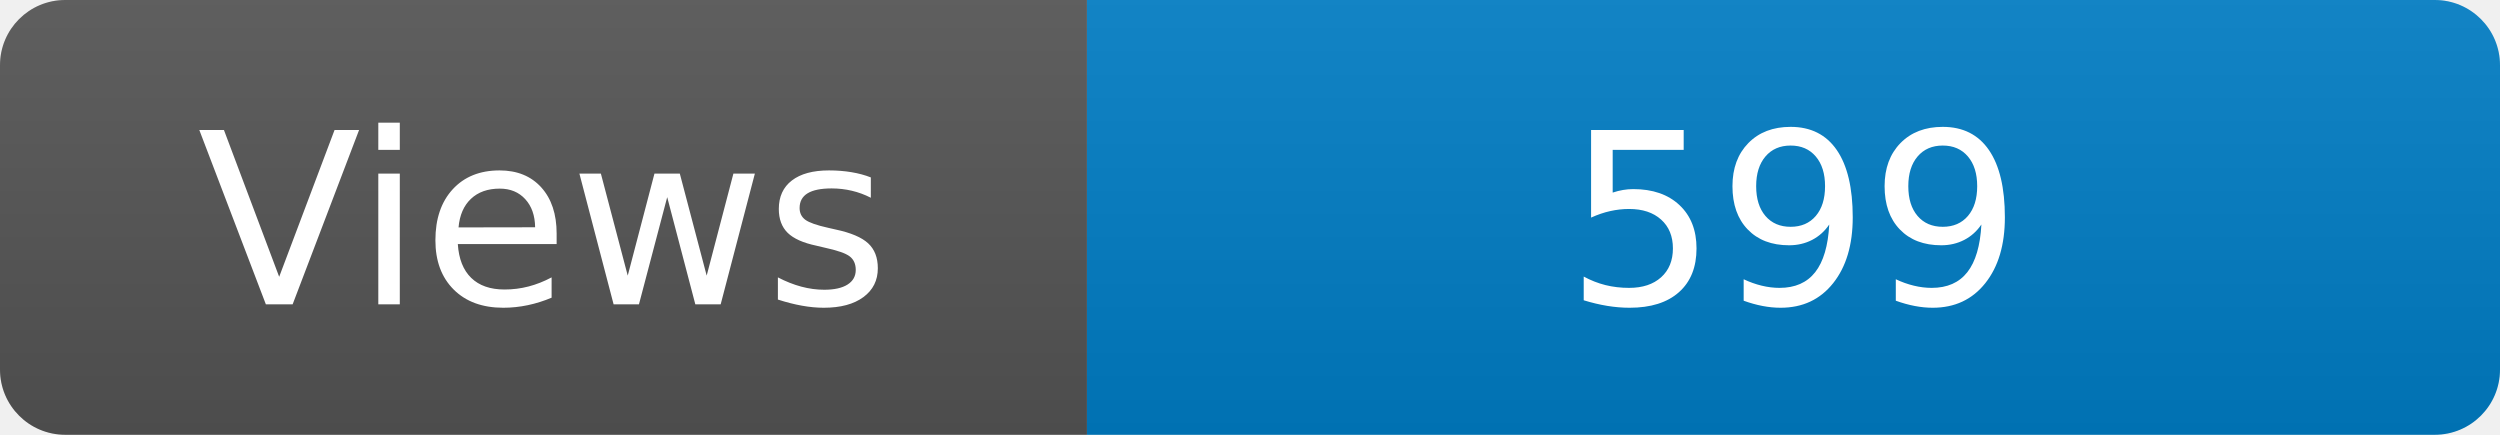
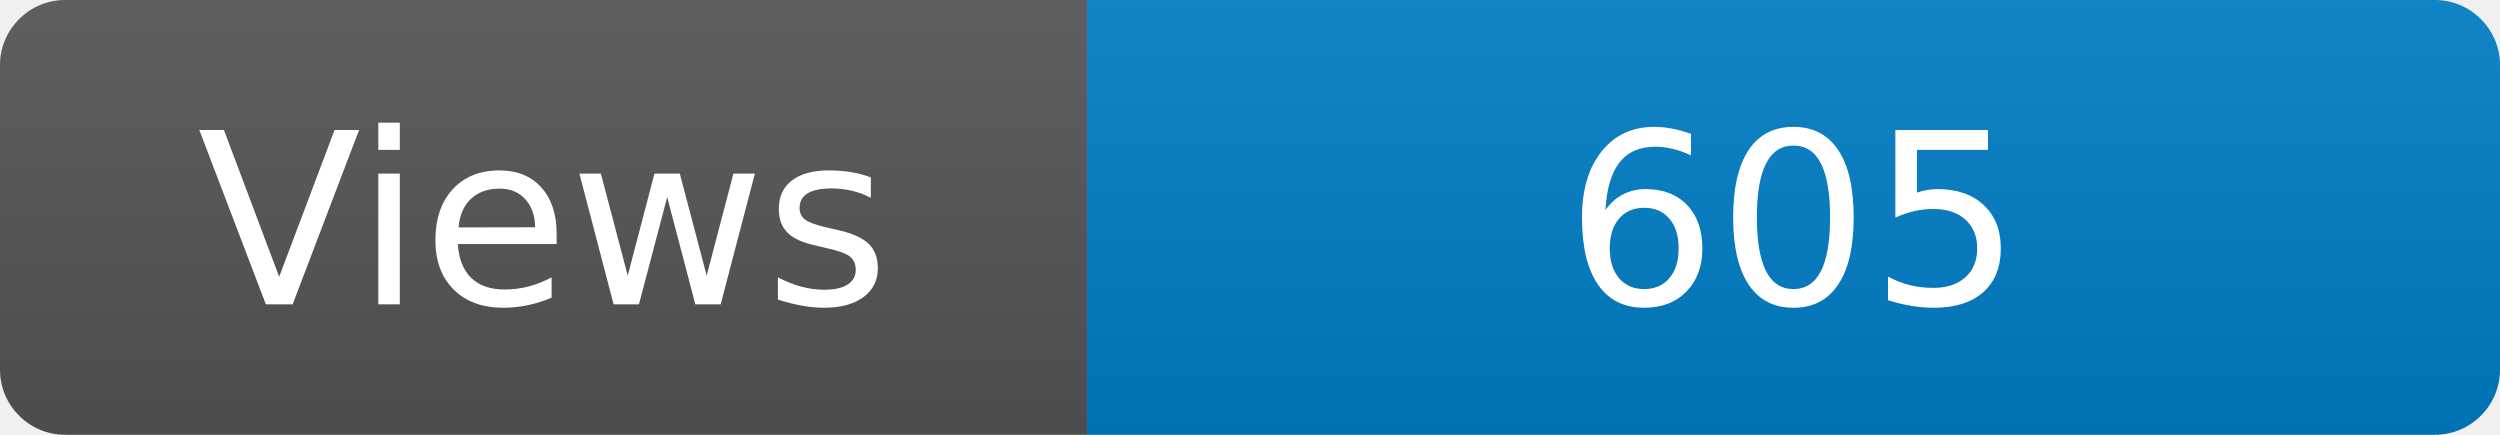
<svg xmlns="http://www.w3.org/2000/svg" width="115" height="20" role="img" aria-label="Maintained?: yes">
  <linearGradient id="s" x2="0" y2="100%">
    <stop offset="0" stop-color="#bbb" stop-opacity=".1" />
    <stop offset="1" stop-opacity=".1" />
  </linearGradient>
  <clipPath id="r">
    <rect width="115" height="20" rx="3" fill="#fff" />
  </clipPath>
  <g clip-path="url(#r)">
    <rect width="50" height="20" fill="#555" />
    <rect x="50" width="160" height="20" fill="#007ec6" />
    <rect width="115" height="20" fill="url(#s)" />
  </g>
  <g fill="#fff" text-anchor="middle" font-family="Verdana,Geneva,DejaVu Sans,sans-serif" font-size="110">
    <text x="250" y="140" transform="scale(.1)" fill="#fff">Views</text>
-     <text x="825" y="140" transform="scale(.1)" fill="#fff">599</text>
+     <text x="825" y="140" transform="scale(.1)" fill="#fff">605</text>
  </g>
</svg>
